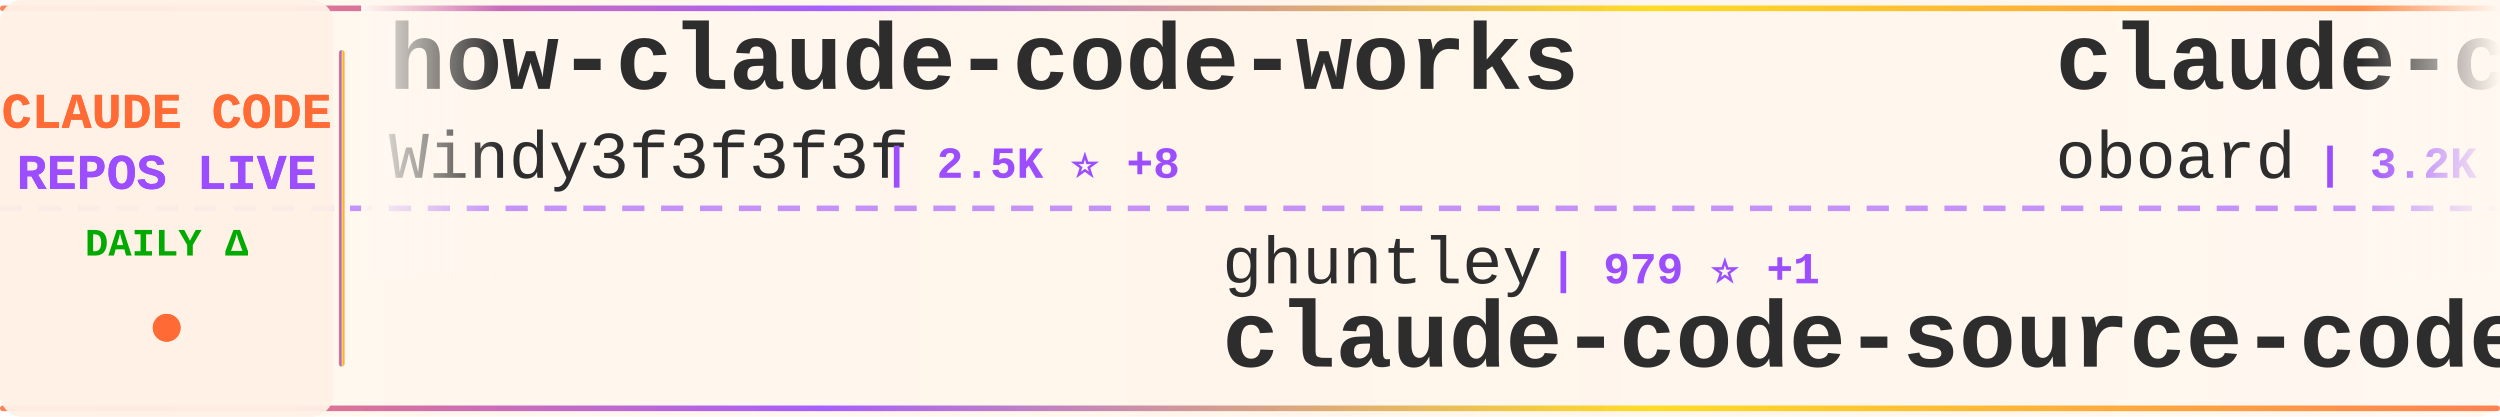
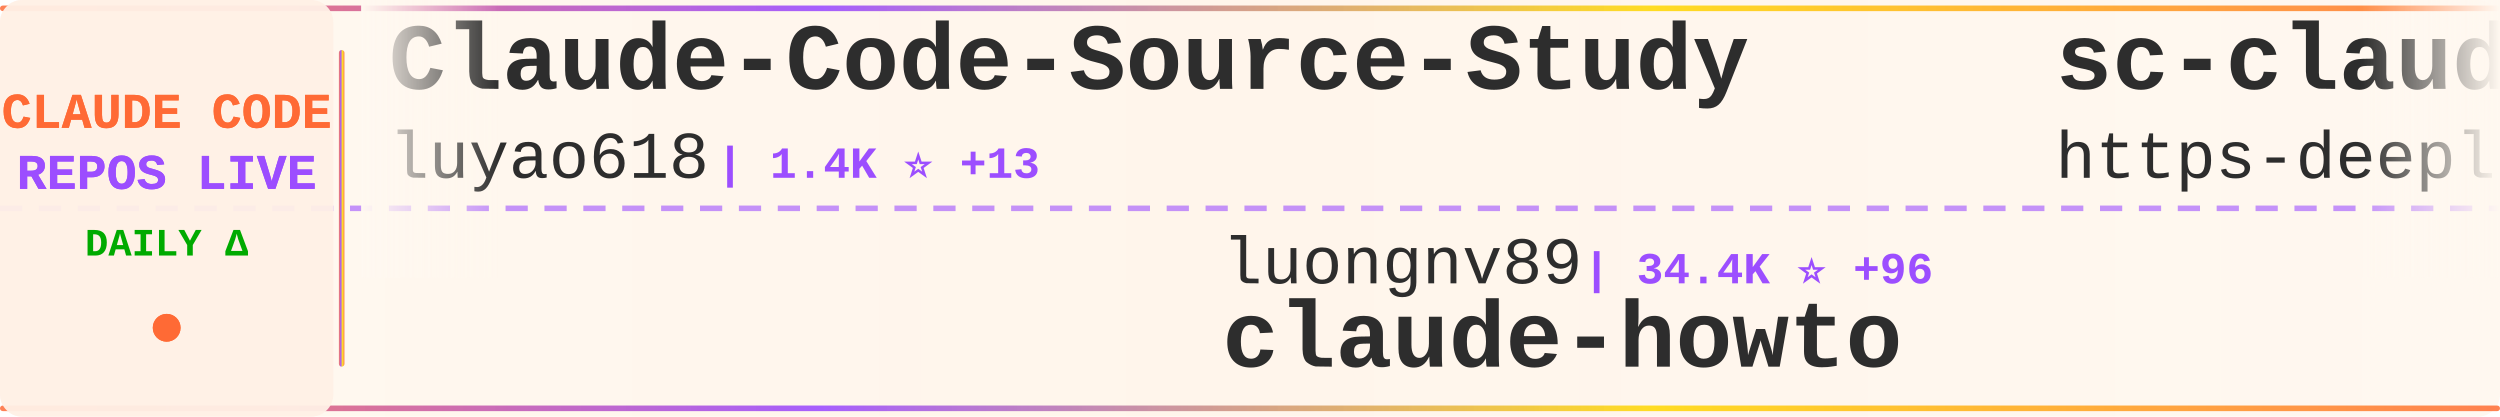
<svg xmlns="http://www.w3.org/2000/svg" width="900" height="150">
  <defs>
    <linearGradient id="tickerBg" x1="0%" y1="0%" x2="100%" y2="0%">
      <stop offset="0%" style="stop-color:#fff8f0;stop-opacity:0.98" />
      <stop offset="50%" style="stop-color:#fff5eb;stop-opacity:1" />
      <stop offset="100%" style="stop-color:#fff8f0;stop-opacity:0.98" />
    </linearGradient>
    <linearGradient id="borderGrad" x1="0%" y1="0%" x2="100%" y2="0%">
      <stop offset="0%" style="stop-color:#FF6B35;stop-opacity:0.85">
        <animate attributeName="stop-opacity" values="0.85;1;0.85" dur="2s" repeatCount="indefinite" />
      </stop>
      <stop offset="33%" style="stop-color:#9C4EFF;stop-opacity:0.9">
        <animate attributeName="stop-opacity" values="0.9;1;0.9" dur="2.2s" repeatCount="indefinite" />
      </stop>
      <stop offset="66%" style="stop-color:#FFD700;stop-opacity:0.85">
        <animate attributeName="stop-opacity" values="0.85;1;0.85" dur="1.8s" repeatCount="indefinite" />
      </stop>
      <stop offset="100%" style="stop-color:#FF6B35;stop-opacity:0.85">
        <animate attributeName="stop-opacity" values="0.85;1;0.85" dur="2s" repeatCount="indefinite" />
      </stop>
    </linearGradient>
    <filter id="textGlow">
      <feGaussianBlur stdDeviation="0.15" result="coloredBlur" />
      <feMerge>
        <feMergeNode in="coloredBlur" />
        <feMergeNode in="SourceGraphic" />
      </feMerge>
    </filter>
    <filter id="metricGlow">
      <feGaussianBlur stdDeviation="0.2" result="coloredBlur" />
      <feMerge>
        <feMergeNode in="coloredBlur" />
        <feMergeNode in="SourceGraphic" />
      </feMerge>
    </filter>
    <linearGradient id="leftFade" x1="0%" y1="0%" x2="100%" y2="0%">
      <stop offset="0%" style="stop-color:#fff8f0;stop-opacity:1" />
      <stop offset="100%" style="stop-color:#fff8f0;stop-opacity:0" />
    </linearGradient>
    <linearGradient id="rightFade" x1="0%" y1="0%" x2="100%" y2="0%">
      <stop offset="0%" style="stop-color:#fff8f0;stop-opacity:0" />
      <stop offset="100%" style="stop-color:#fff8f0;stop-opacity:1" />
    </linearGradient>
  </defs>
  <rect width="900" height="150" fill="url(#tickerBg)" rx="8" />
  <rect x="0" y="2" width="900" height="2" fill="url(#borderGrad)" rx="1" />
  <rect x="0" y="146" width="900" height="2" fill="url(#borderGrad)" rx="1" />
  <line x1="0" y1="75" x2="900" y2="75" stroke="#9C4EFF" stroke-width="2" stroke-dasharray="8 6" opacity="0.6" />
  <rect x="0" y="0" width="120" height="150" fill="#fff0e6" opacity="0.95" rx="8" />
  <text x="60" y="46" font-family="'Courier New', monospace" font-size="18" font-weight="bold" fill="#FF6B35" text-anchor="middle" filter="url(#textGlow)">
    CLAUDE CODE
  </text>
  <text x="60" y="68" font-family="'Courier New', monospace" font-size="18" font-weight="bold" fill="#9C4EFF" text-anchor="middle" filter="url(#textGlow)">
    REPOS LIVE
  </text>
  <text x="60" y="92" font-family="'Courier New', monospace" font-size="14" font-weight="bold" fill="#00aa00" text-anchor="middle">
    DAILY Δ
  </text>
  <circle cx="60" cy="118" r="5" fill="#FF6B35" filter="url(#metricGlow)">
    <animate attributeName="r" values="4;6;4" dur="1.5s" repeatCount="indefinite" />
    <animate attributeName="opacity" values="0.6;1;0.6" dur="1.5s" repeatCount="indefinite" />
  </circle>
  <rect x="122" y="18" width="2" height="114" fill="url(#borderGrad)" rx="1" />
  <clipPath id="tickerClip">
    <rect x="130" y="0" width="770" height="150" />
  </clipPath>
  <g clip-path="url(#tickerClip)">
    <g id="tickerItems">
      <animateTransform attributeName="transform" attributeType="XML" type="translate" from="0 0" to="-3000 0" dur="54s" repeatCount="indefinite" />
      <g transform="translate(0, 0)">
-         <text x="140" y="32" font-family="'Courier New', monospace" font-size="34" font-weight="bold" fill="#2d2d2d">how-claude-code-works</text>
-         <text x="140" y="64" font-family="'Courier New', monospace" font-size="24" font-weight="normal" fill="#2d2d2d" opacity="1.0">Windy3f3f3f3f</text>
-         <text x="318" y="64" font-family="'Courier New', monospace" font-size="16" font-weight="bold" fill="#9C4EFF"> | 2.5K ⭐ +8</text>
+         <text x="140" y="32" font-family="'Courier New', monospace" font-size="34" font-weight="bold" fill="#2d2d2d">Claude-Code-Source-Study</text>
+         <text x="140" y="64" font-family="'Courier New', monospace" font-size="24" font-weight="normal" fill="#2d2d2d" opacity="1.0">luyao618</text>
+         <text x="258" y="64" font-family="'Courier New', monospace" font-size="16" font-weight="bold" fill="#9C4EFF"> | 1.4K ⭐ +13</text>
      </g>
      <g transform="translate(300, 0)">
-         <text x="140" y="102" font-family="'Courier New', monospace" font-size="24" font-weight="normal" fill="#2d2d2d" opacity="1.0">ghuntley</text>
-         <text x="258" y="102" font-family="'Courier New', monospace" font-size="16" font-weight="bold" fill="#9C4EFF"> | 979 ⭐ +1</text>
-         <text x="140" y="132" font-family="'Courier New', monospace" font-size="34" font-weight="bold" fill="#2d2d2d">claude-code-source-code-...</text>
+         <text x="140" y="102" font-family="'Courier New', monospace" font-size="24" font-weight="normal" fill="#2d2d2d" opacity="1.0">luongnv89</text>
+         <text x="270" y="102" font-family="'Courier New', monospace" font-size="16" font-weight="bold" fill="#9C4EFF"> | 34.4K ⭐ +96</text>
+         <text x="140" y="132" font-family="'Courier New', monospace" font-size="34" font-weight="bold" fill="#2d2d2d">claude-howto</text>
      </g>
      <g transform="translate(600, 0)">
-         <text x="140" y="32" font-family="'Courier New', monospace" font-size="34" font-weight="bold" fill="#2d2d2d">claude-code-rev</text>
-         <text x="140" y="64" font-family="'Courier New', monospace" font-size="24" font-weight="normal" fill="#2d2d2d" opacity="1.0">oboard</text>
-         <text x="234" y="64" font-family="'Courier New', monospace" font-size="16" font-weight="bold" fill="#9C4EFF"> | 3.2K ⭐ +6</text>
+         <text x="140" y="32" font-family="'Courier New', monospace" font-size="34" font-weight="bold" fill="#2d2d2d">sc-claude-code-files</text>
+         <text x="140" y="64" font-family="'Courier New', monospace" font-size="24" font-weight="normal" fill="#2d2d2d" opacity="1.0">https-deeplearning-ai</text>
+         <text x="414" y="64" font-family="'Courier New', monospace" font-size="16" font-weight="bold" fill="#9C4EFF"> | 520 ⭐</text>
      </g>
      <g transform="translate(900, 0)">
-         <text x="140" y="102" font-family="'Courier New', monospace" font-size="24" font-weight="normal" fill="#2d2d2d" opacity="1.0">davila7</text>
-         <text x="246" y="102" font-family="'Courier New', monospace" font-size="16" font-weight="bold" fill="#9C4EFF"> | 27.6K ⭐ +27</text>
-         <text x="140" y="132" font-family="'Courier New', monospace" font-size="34" font-weight="bold" fill="#2d2d2d">claude-code-templates</text>
+         <text x="140" y="102" font-family="'Courier New', monospace" font-size="24" font-weight="normal" fill="#2d2d2d" opacity="1.0">multica-ai</text>
+         <text x="282" y="102" font-family="'Courier New', monospace" font-size="16" font-weight="bold" fill="#9C4EFF"> | 158.9K ⭐ +2.0K</text>
+         <text x="140" y="132" font-family="'Courier New', monospace" font-size="34" font-weight="bold" fill="#2d2d2d">andrej-karpathy-skills</text>
      </g>
      <g transform="translate(1200, 0)">
-         <text x="140" y="32" font-family="'Courier New', monospace" font-size="34" font-weight="bold" fill="#2d2d2d">andrej-karpathy-skills</text>
-         <text x="140" y="64" font-family="'Courier New', monospace" font-size="24" font-weight="normal" fill="#2d2d2d" opacity="1.0">multica-ai</text>
-         <text x="282" y="64" font-family="'Courier New', monospace" font-size="16" font-weight="bold" fill="#9C4EFF"> | 158.8K ⭐ +2.0K</text>
+         <text x="140" y="32" font-family="'Courier New', monospace" font-size="34" font-weight="bold" fill="#2d2d2d">Auto-claude-code-researc...</text>
+         <text x="140" y="64" font-family="'Courier New', monospace" font-size="24" font-weight="normal" fill="#2d2d2d" opacity="1.0">wanshuiyin</text>
+         <text x="282" y="64" font-family="'Courier New', monospace" font-size="16" font-weight="bold" fill="#9C4EFF"> | 10.8K ⭐ +103</text>
      </g>
      <g transform="translate(1500, 0)">
-         <text x="140" y="102" font-family="'Courier New', monospace" font-size="24" font-weight="normal" fill="#2d2d2d" opacity="1.0">zebbern</text>
-         <text x="246" y="102" font-family="'Courier New', monospace" font-size="16" font-weight="bold" fill="#9C4EFF"> | 4.2K ⭐ +27</text>
-         <text x="140" y="132" font-family="'Courier New', monospace" font-size="34" font-weight="bold" fill="#2d2d2d">claude-code-guide</text>
+         <text x="140" y="102" font-family="'Courier New', monospace" font-size="24" font-weight="normal" fill="#2d2d2d" opacity="1.0">sugyan</text>
+         <text x="234" y="102" font-family="'Courier New', monospace" font-size="16" font-weight="bold" fill="#9C4EFF"> | 1.1K ⭐ +1</text>
+         <text x="140" y="132" font-family="'Courier New', monospace" font-size="34" font-weight="bold" fill="#2d2d2d">claude-code-webui</text>
      </g>
      <g transform="translate(1800, 0)">
+         <text x="140" y="32" font-family="'Courier New', monospace" font-size="34" font-weight="bold" fill="#2d2d2d">claude-code-infrastructu...</text>
+         <text x="140" y="64" font-family="'Courier New', monospace" font-size="24" font-weight="normal" fill="#2d2d2d" opacity="1.0">diet103</text>
+         <text x="246" y="64" font-family="'Courier New', monospace" font-size="16" font-weight="bold" fill="#9C4EFF"> | 9.7K ⭐ +1</text>
+       </g>
+       <g transform="translate(2100, 0)">
+         <text x="140" y="102" font-family="'Courier New', monospace" font-size="24" font-weight="normal" fill="#2d2d2d" opacity="1.0">guanshan</text>
+         <text x="258" y="102" font-family="'Courier New', monospace" font-size="16" font-weight="bold" fill="#9C4EFF"> | 60 ⭐ +1</text>
+         <text x="140" y="132" font-family="'Courier New', monospace" font-size="34" font-weight="bold" fill="#2d2d2d">ClaudeCode</text>
+       </g>
+       <g transform="translate(2400, 0)">
        <text x="140" y="32" font-family="'Courier New', monospace" font-size="34" font-weight="bold" fill="#2d2d2d">claude-code-security-rev...</text>
        <text x="140" y="64" font-family="'Courier New', monospace" font-size="24" font-weight="normal" fill="#2d2d2d" opacity="1.0">anthropics</text>
        <text x="282" y="64" font-family="'Courier New', monospace" font-size="16" font-weight="bold" fill="#9C4EFF"> | 4.9K ⭐ +14</text>
      </g>
-       <g transform="translate(2100, 0)">
-         <text x="140" y="102" font-family="'Courier New', monospace" font-size="24" font-weight="normal" fill="#2d2d2d" opacity="1.0">repowise-dev</text>
-         <text x="306" y="102" font-family="'Courier New', monospace" font-size="16" font-weight="bold" fill="#9C4EFF"> | 1.1K ⭐ +1</text>
-         <text x="140" y="132" font-family="'Courier New', monospace" font-size="34" font-weight="bold" fill="#2d2d2d">claude-code-prompts</text>
-       </g>
-       <g transform="translate(2400, 0)">
-         <text x="140" y="32" font-family="'Courier New', monospace" font-size="34" font-weight="bold" fill="#2d2d2d">awesome-claude-code-tool...</text>
-         <text x="140" y="64" font-family="'Courier New', monospace" font-size="24" font-weight="normal" fill="#2d2d2d" opacity="1.0">rohitg00</text>
-         <text x="258" y="64" font-family="'Courier New', monospace" font-size="16" font-weight="bold" fill="#9C4EFF"> | 1.8K ⭐ +16</text>
-       </g>
      <g transform="translate(2700, 0)">
-         <text x="140" y="102" font-family="'Courier New', monospace" font-size="24" font-weight="normal" fill="#2d2d2d" opacity="1.0">JrCx7scC</text>
-         <text x="258" y="102" font-family="'Courier New', monospace" font-size="16" font-weight="bold" fill="#9C4EFF"> | 369 ⭐</text>
-         <text x="140" y="132" font-family="'Courier New', monospace" font-size="34" font-weight="bold" fill="#2d2d2d">claude-code-source</text>
+         <text x="140" y="102" font-family="'Courier New', monospace" font-size="24" font-weight="normal" fill="#2d2d2d" opacity="1.0">disler</text>
+         <text x="234" y="102" font-family="'Courier New', monospace" font-size="16" font-weight="bold" fill="#9C4EFF"> | 1.3K ⭐ +11</text>
+         <text x="140" y="132" font-family="'Courier New', monospace" font-size="34" font-weight="bold" fill="#2d2d2d">pi-vs-claude-code</text>
      </g>
      <g transform="translate(3000, 0)">
-         <text x="140" y="32" font-family="'Courier New', monospace" font-size="34" font-weight="bold" fill="#2d2d2d">how-claude-code-works</text>
-         <text x="140" y="64" font-family="'Courier New', monospace" font-size="24" font-weight="normal" fill="#2d2d2d" opacity="1.0">Windy3f3f3f3f</text>
-         <text x="318" y="64" font-family="'Courier New', monospace" font-size="16" font-weight="bold" fill="#9C4EFF"> | 2.5K ⭐ +8</text>
+         <text x="140" y="32" font-family="'Courier New', monospace" font-size="34" font-weight="bold" fill="#2d2d2d">Claude-Code-Source-Study</text>
+         <text x="140" y="64" font-family="'Courier New', monospace" font-size="24" font-weight="normal" fill="#2d2d2d" opacity="1.0">luyao618</text>
+         <text x="258" y="64" font-family="'Courier New', monospace" font-size="16" font-weight="bold" fill="#9C4EFF"> | 1.4K ⭐ +13</text>
      </g>
      <g transform="translate(3300, 0)">
-         <text x="140" y="102" font-family="'Courier New', monospace" font-size="24" font-weight="normal" fill="#2d2d2d" opacity="1.0">ghuntley</text>
-         <text x="258" y="102" font-family="'Courier New', monospace" font-size="16" font-weight="bold" fill="#9C4EFF"> | 979 ⭐ +1</text>
-         <text x="140" y="132" font-family="'Courier New', monospace" font-size="34" font-weight="bold" fill="#2d2d2d">claude-code-source-code-...</text>
+         <text x="140" y="102" font-family="'Courier New', monospace" font-size="24" font-weight="normal" fill="#2d2d2d" opacity="1.0">luongnv89</text>
+         <text x="270" y="102" font-family="'Courier New', monospace" font-size="16" font-weight="bold" fill="#9C4EFF"> | 34.4K ⭐ +96</text>
+         <text x="140" y="132" font-family="'Courier New', monospace" font-size="34" font-weight="bold" fill="#2d2d2d">claude-howto</text>
      </g>
      <g transform="translate(3600, 0)">
-         <text x="140" y="32" font-family="'Courier New', monospace" font-size="34" font-weight="bold" fill="#2d2d2d">claude-code-rev</text>
-         <text x="140" y="64" font-family="'Courier New', monospace" font-size="24" font-weight="normal" fill="#2d2d2d" opacity="1.0">oboard</text>
-         <text x="234" y="64" font-family="'Courier New', monospace" font-size="16" font-weight="bold" fill="#9C4EFF"> | 3.2K ⭐ +6</text>
+         <text x="140" y="32" font-family="'Courier New', monospace" font-size="34" font-weight="bold" fill="#2d2d2d">sc-claude-code-files</text>
+         <text x="140" y="64" font-family="'Courier New', monospace" font-size="24" font-weight="normal" fill="#2d2d2d" opacity="1.0">https-deeplearning-ai</text>
+         <text x="414" y="64" font-family="'Courier New', monospace" font-size="16" font-weight="bold" fill="#9C4EFF"> | 520 ⭐</text>
      </g>
      <g transform="translate(3900, 0)">
-         <text x="140" y="102" font-family="'Courier New', monospace" font-size="24" font-weight="normal" fill="#2d2d2d" opacity="1.0">davila7</text>
-         <text x="246" y="102" font-family="'Courier New', monospace" font-size="16" font-weight="bold" fill="#9C4EFF"> | 27.6K ⭐ +27</text>
-         <text x="140" y="132" font-family="'Courier New', monospace" font-size="34" font-weight="bold" fill="#2d2d2d">claude-code-templates</text>
+         <text x="140" y="102" font-family="'Courier New', monospace" font-size="24" font-weight="normal" fill="#2d2d2d" opacity="1.0">multica-ai</text>
+         <text x="282" y="102" font-family="'Courier New', monospace" font-size="16" font-weight="bold" fill="#9C4EFF"> | 158.9K ⭐ +2.0K</text>
+         <text x="140" y="132" font-family="'Courier New', monospace" font-size="34" font-weight="bold" fill="#2d2d2d">andrej-karpathy-skills</text>
      </g>
    </g>
  </g>
  <rect x="130" y="0" width="50" height="100" fill="url(#leftFade)" />
  <rect x="850" y="0" width="50" height="100" fill="url(#rightFade)" />
</svg>
